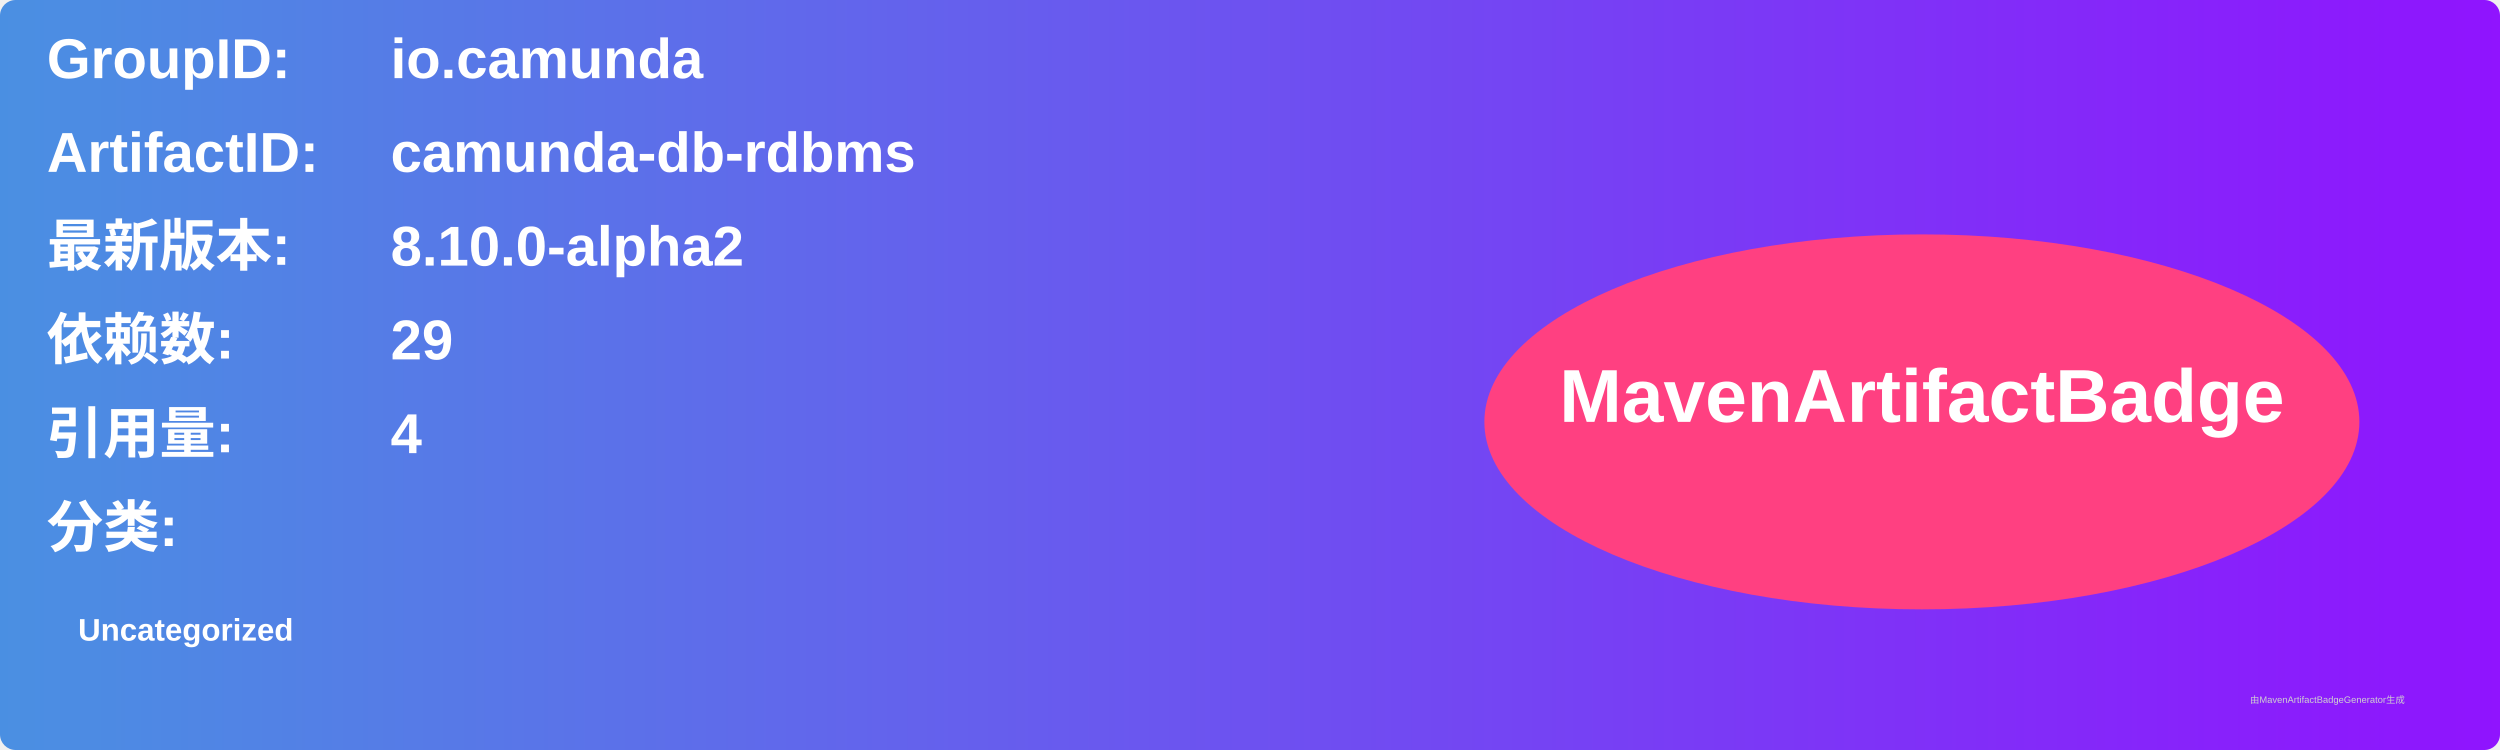
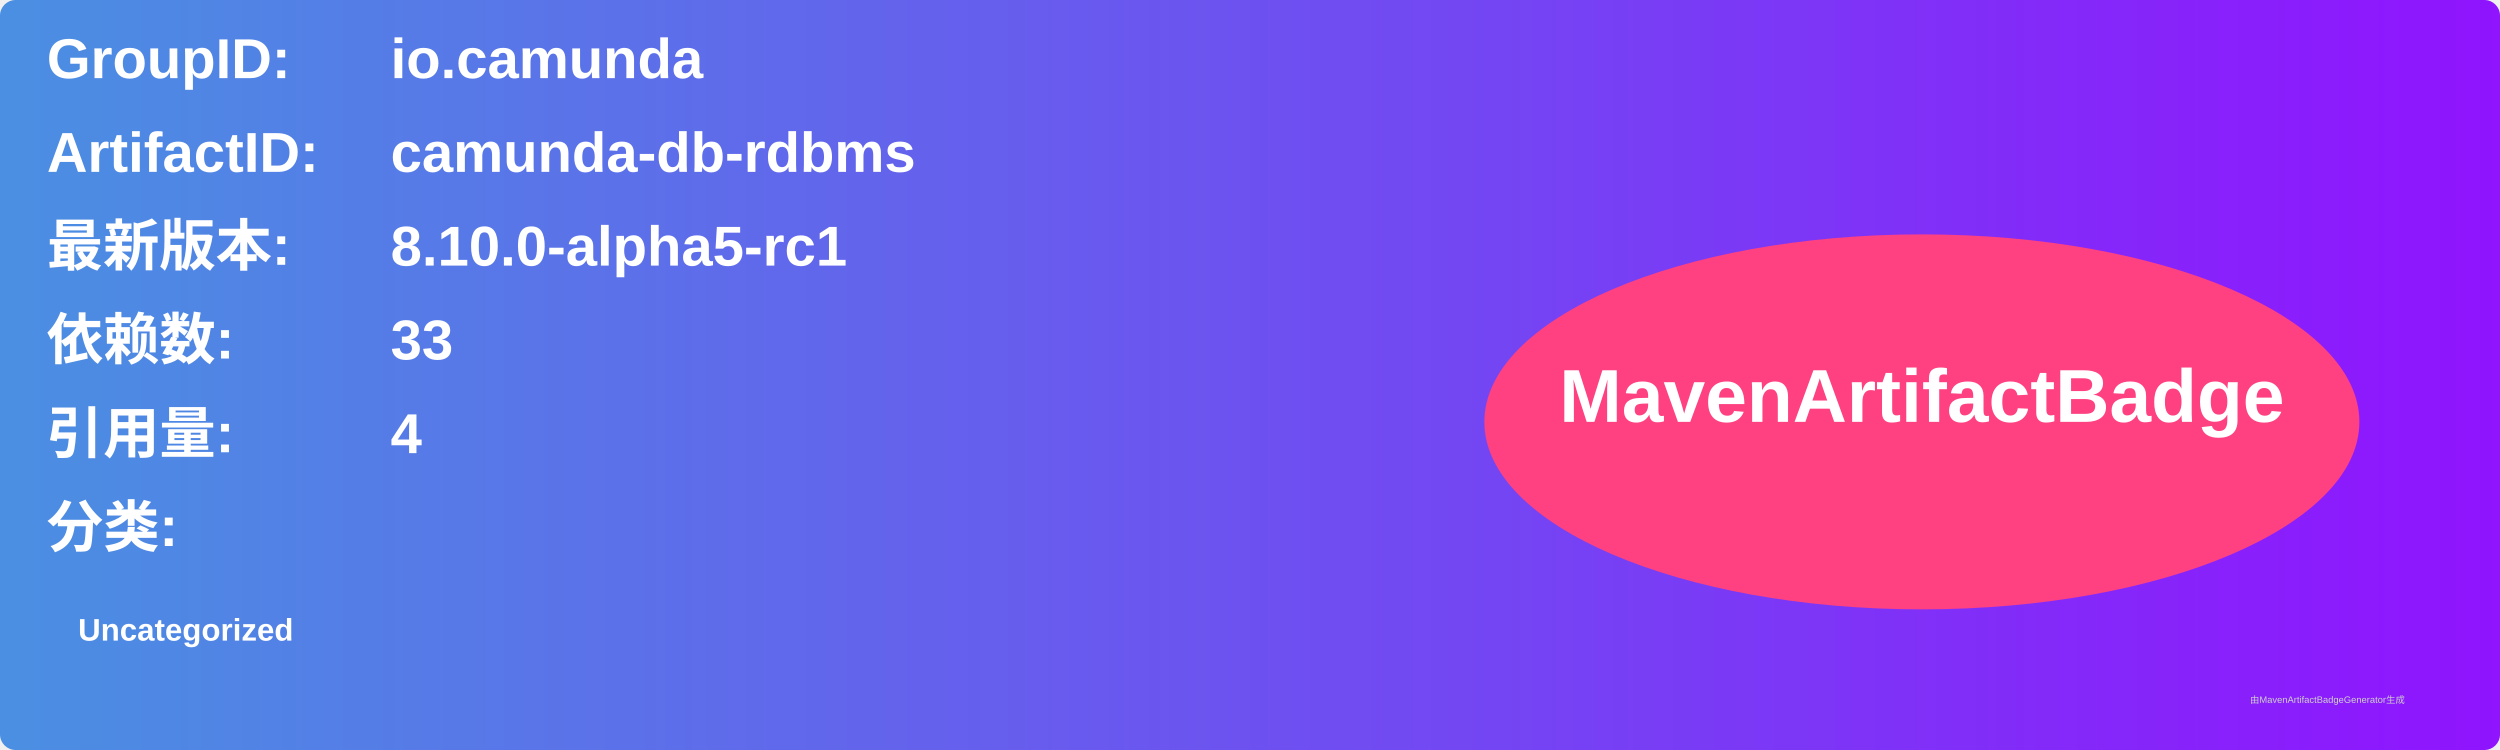
<svg xmlns="http://www.w3.org/2000/svg" width="800" height="240" viewBox="0 0 800 240">
  <linearGradient id="grad" x1="0%" y1="0%" x2="100%" y2="0%">
    <stop offset="0%" stop-color="#4a90e2" />
    <stop offset="100%" stop-color="#9013fe" />
  </linearGradient>
  <rect width="100%" height="100%" rx="5" ry="5" fill="url(#grad)" />
  <g transform="translate(15, 15)">
    <text x="0" y="10" font-family="Arial" font-size="18" fill="white" font-weight="bold" width="260">GroupID:</text>
    <text x="110" y="10" font-family="Arial" font-size="18" fill="white" font-weight="bold" width="460">io.camunda</text>
    <text x="0" y="40" font-family="Arial" font-size="18" fill="white" font-weight="bold" width="260">ArtifactID:</text>
    <text x="110" y="40" font-family="Arial" font-size="18" fill="white" font-weight="bold" width="460">camunda-db-rdbms</text>
    <text x="0" y="70" font-family="Arial" font-size="18" fill="white" font-weight="bold">最新版本:</text>
    <text x="110" y="70" font-family="Arial" font-size="18" fill="white" font-weight="bold">
-       <tspan font-weight="bold">8.10.0-alpha2</tspan>
+       <tspan font-weight="bold">8.10.0-alpha5-rc1</tspan>
    </text>
    <text x="0" y="100" font-family="Arial" font-size="18" fill="white" font-weight="bold">依赖数: </text>
    <text x="110" y="100" font-family="Arial" font-size="18" fill="white">
-       <tspan font-weight="bold">29</tspan>
+       <tspan font-weight="bold">33</tspan>
    </text>
    <text x="0" y="130" font-family="Arial" font-size="18" fill="white" font-weight="bold">引用量: </text>
    <text x="110" y="130" font-family="Arial" font-size="18" fill="white">
      <tspan font-weight="bold">4</tspan>
    </text>
    <text x="0" y="160" font-family="Arial" font-size="18" fill="white" font-weight="bold">分类:</text>
    <text x="10" y="190" font-family="Arial" font-size="10" fill="white">
      <tspan font-weight="bold">Uncategorized</tspan>
    </text>
    <ellipse cx="600" cy="120" rx="140" ry="60" fill="#ff4081" />
    <text x="600" y="120" text-anchor="middle" font-family="Arial" font-size="24" fill="white" font-weight="bold">MavenArtifactBadge</text>
  </g>
  <text x="720" y="225" font-family="Arial" font-size="3" fill="#d0d0d0">由MavenArtifactBadgeGenerator生成</text>
</svg>
